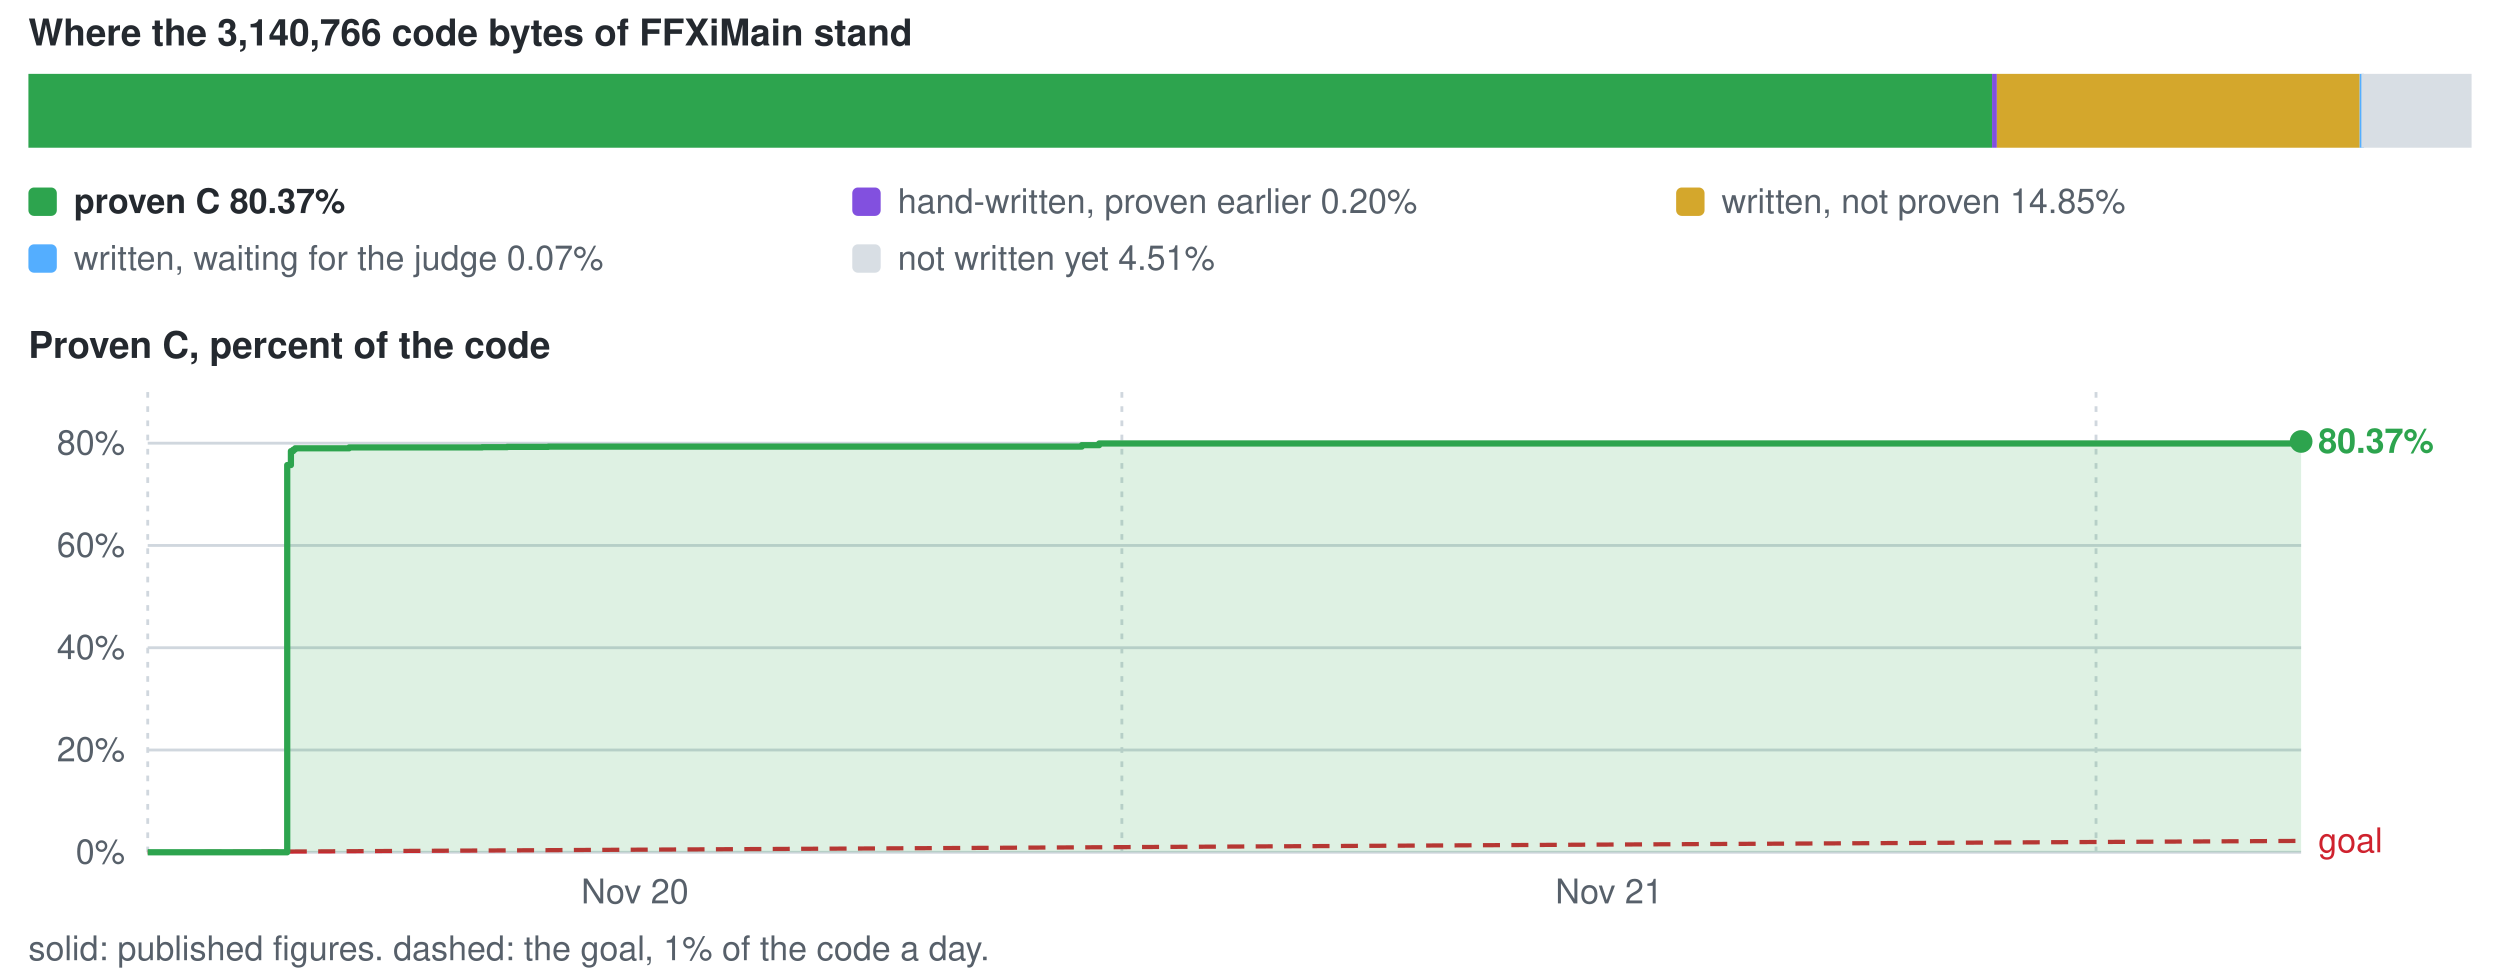
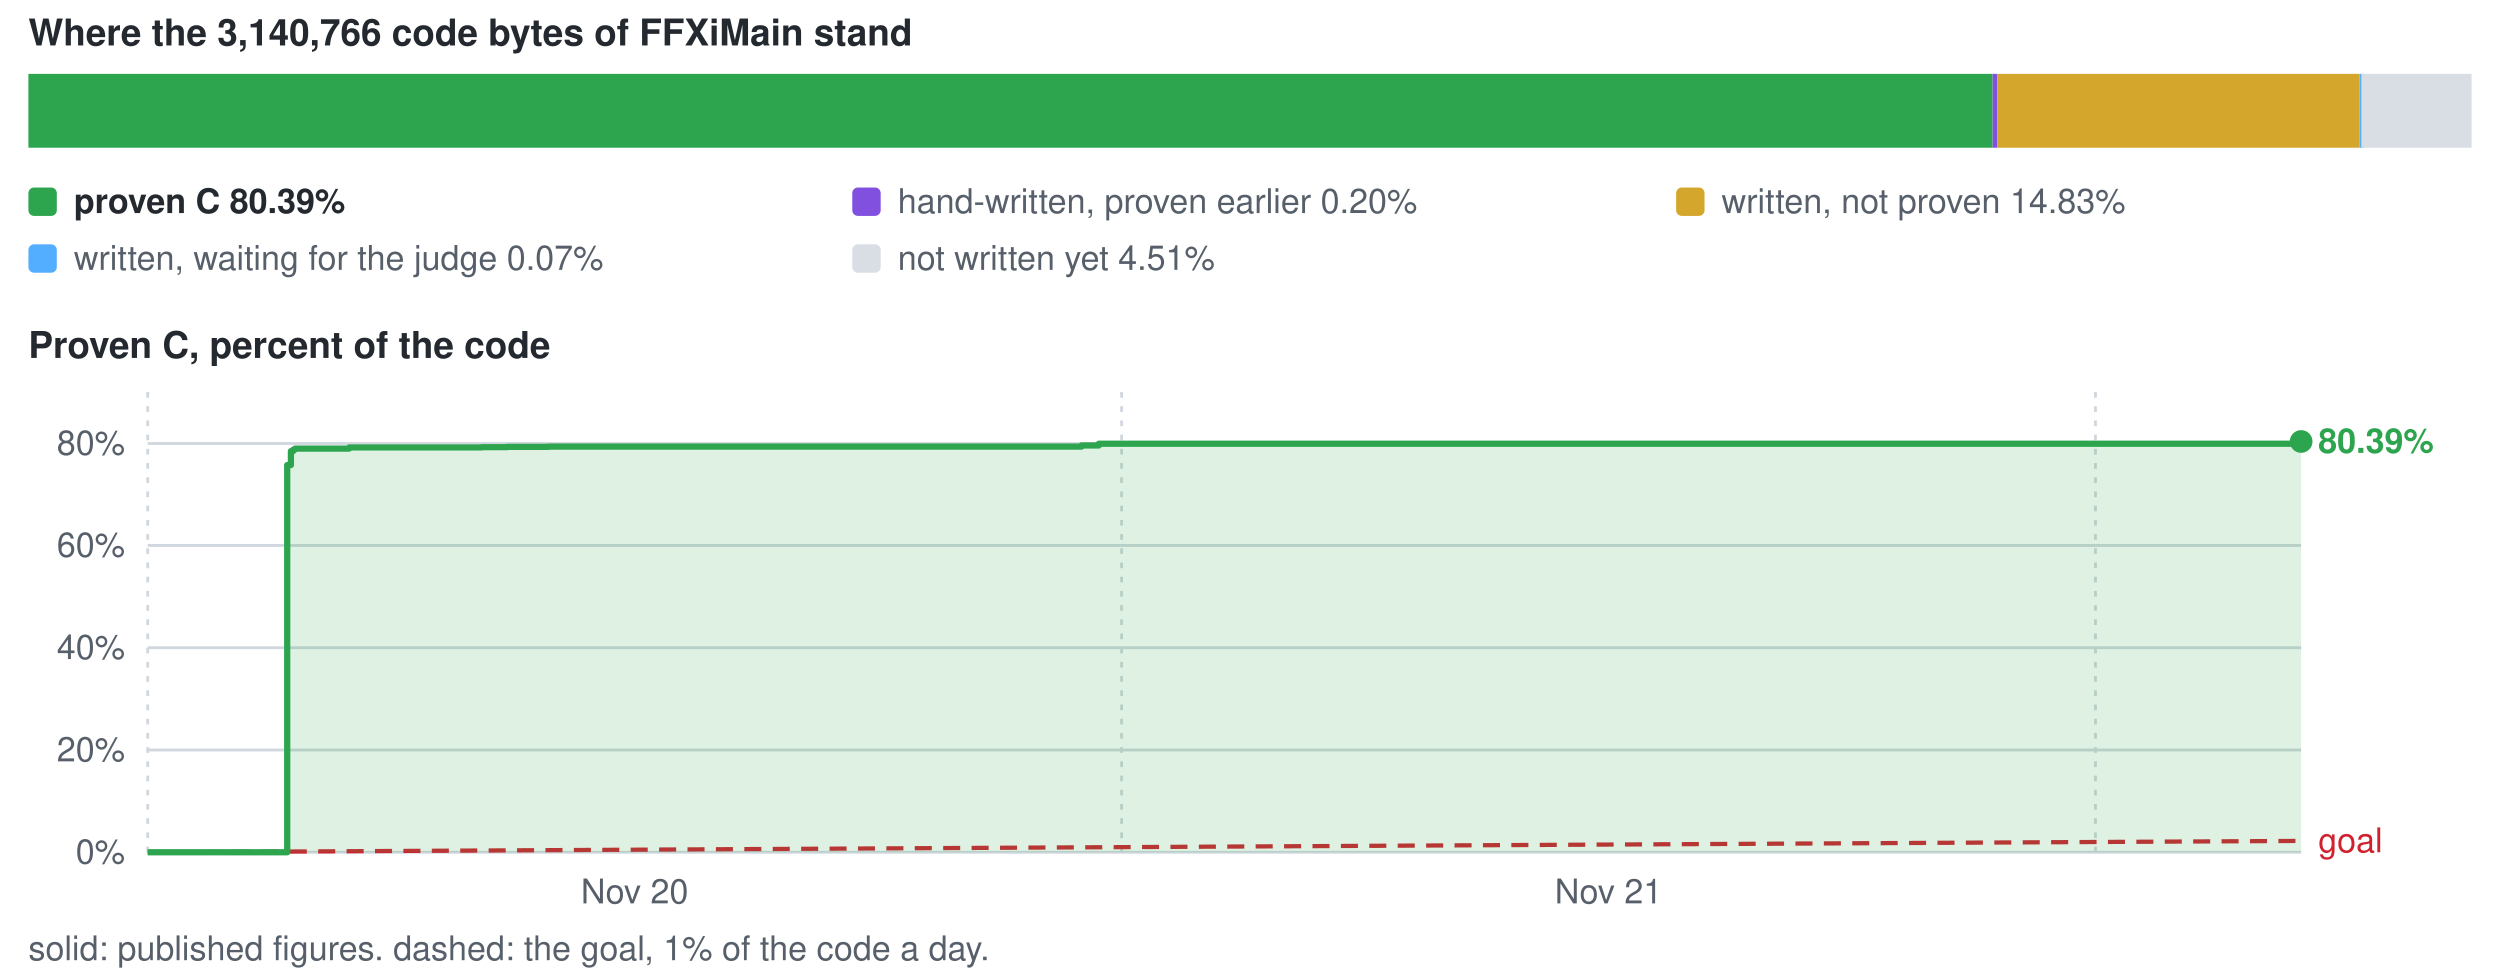
<svg xmlns="http://www.w3.org/2000/svg" viewBox="0 0 880 344" width="880" height="344" role="img" aria-label="conversion progress">
  <style>text{font-family:-apple-system,BlinkMacSystemFont,'Segoe UI',Helvetica,Arial,sans-serif;font-size:12px;fill:#57606a}.s{fill:#24292f;font-weight:600}.b{font-size:13px}</style>
  <text x="10" y="16" class="s b">Where the 3,140,766 code bytes of FFXiMain stand</text>
-   <rect x="10.0" y="26" width="691.2" height="26" fill="#2da44e" />
-   <rect x="701.2" y="26" width="1.7" height="26" fill="#8250df" />
-   <rect x="702.9" y="26" width="127.7" height="26" fill="#d4a72c" />
+   <rect x="10.0" y="26" width="691.4" height="26" fill="#2da44e" />
+   <rect x="701.4" y="26" width="1.7" height="26" fill="#8250df" />
+   <rect x="703.1" y="26" width="127.5" height="26" fill="#d4a72c" />
  <rect x="830.6" y="26" width="1.5" height="26" fill="#54aeff" />
  <rect x="831.2" y="26" width="38.8" height="26" fill="#d8dee4" />
  <rect x="10" y="66" width="10" height="10" rx="2" fill="#2da44e" />
-   <text x="26" y="75" class="s">proven C 80.37%</text>
+   <text x="26" y="75" class="s">proven C 80.39%</text>
  <rect x="300" y="66" width="10" height="10" rx="2" fill="#8250df" />
  <text x="316" y="75">hand-written, proven earlier 0.20%</text>
  <rect x="590" y="66" width="10" height="10" rx="2" fill="#d4a72c" />
-   <text x="606" y="75">written, not proven 14.85%</text>
+   <text x="606" y="75">written, not proven 14.83%</text>
  <rect x="10" y="86" width="10" height="10" rx="2" fill="#54aeff" />
  <text x="26" y="95">written, waiting for the judge 0.07%</text>
  <rect x="300" y="86" width="10" height="10" rx="2" fill="#d8dee4" />
  <text x="316" y="95">not written yet 4.51%</text>
  <text x="10" y="126" class="s b">Proven C, percent of the code</text>
  <line x1="52" y1="300.0" x2="810" y2="300.0" stroke="#d0d7de" stroke-width="1" />
  <text x="44" y="304.0" text-anchor="end">0%</text>
  <line x1="52" y1="264.0" x2="810" y2="264.0" stroke="#d0d7de" stroke-width="1" />
  <text x="44" y="268.0" text-anchor="end">20%</text>
  <line x1="52" y1="228.0" x2="810" y2="228.0" stroke="#d0d7de" stroke-width="1" />
  <text x="44" y="232.0" text-anchor="end">40%</text>
  <line x1="52" y1="192.0" x2="810" y2="192.0" stroke="#d0d7de" stroke-width="1" />
  <text x="44" y="196.0" text-anchor="end">60%</text>
-   <line x1="52" y1="156.0" x2="810" y2="156.0" stroke="#d0d7de" stroke-width="1" />
-   <text x="44" y="160.0" text-anchor="end">80%</text>
+   <line x1="52" y1="156.1" x2="810" y2="156.1" stroke="#d0d7de" stroke-width="1" />
+   <text x="44" y="160.1" text-anchor="end">80%</text>
  <line x1="52.0" y1="138" x2="52.0" y2="300" stroke="#d0d7de" stroke-width="1" stroke-dasharray="2 3" />
-   <text x="223.5" y="318" text-anchor="middle">Nov 20</text>
-   <line x1="394.9" y1="138" x2="394.9" y2="300" stroke="#d0d7de" stroke-width="1" stroke-dasharray="2 3" />
-   <text x="566.4" y="318" text-anchor="middle">Nov 21</text>
-   <line x1="737.8" y1="138" x2="737.8" y2="300" stroke="#d0d7de" stroke-width="1" stroke-dasharray="2 3" />
+   <text x="223.4" y="318" text-anchor="middle">Nov 20</text>
+   <line x1="394.8" y1="138" x2="394.8" y2="300" stroke="#d0d7de" stroke-width="1" stroke-dasharray="2 3" />
+   <text x="566.2" y="318" text-anchor="middle">Nov 21</text>
+   <line x1="737.6" y1="138" x2="737.6" y2="300" stroke="#d0d7de" stroke-width="1" stroke-dasharray="2 3" />
  <line x1="52.0" y1="300.0" x2="810.0" y2="296.0" stroke="#cf222e" stroke-width="1.5" stroke-dasharray="6 4" />
  <text x="816.0" y="300.0" style="fill:#cf222e">goal</text>
-   <path d="M52.0 300.0 H101.1 V163.7 H102.4 V158.8 H103.2 V158.3 H103.6 V158.2 H103.9 V157.8 H103.9 V157.8 H122.9 V157.5 H129.7 V157.5 H137.5 V157.5 H137.6 V157.5 H142.9 V157.5 H153.9 V157.5 H161.6 V157.5 H169.7 V157.4 H178.5 V157.3 H193.0 V157.2 H214.1 V157.2 H241.5 V157.2 H380.8 V156.7 H381.1 V156.7 H386.9 V156.1 H391.0 V156.1 H398.8 V156.1 H806.5 V156.1 H810.0 V155.4 V300.0 H52.0 Z" fill="#2da44e" fill-opacity="0.16" />
-   <path d="M52.0 300.0 H101.1 V163.7 H102.4 V158.8 H103.2 V158.3 H103.6 V158.2 H103.9 V157.8 H103.9 V157.8 H122.9 V157.5 H129.7 V157.5 H137.5 V157.5 H137.6 V157.5 H142.9 V157.5 H153.9 V157.5 H161.6 V157.5 H169.7 V157.4 H178.5 V157.3 H193.0 V157.2 H214.1 V157.2 H241.5 V157.2 H380.8 V156.7 H381.1 V156.7 H386.9 V156.1 H391.0 V156.1 H398.8 V156.1 H806.5 V156.1 H810.0 V155.4" fill="none" stroke="#2da44e" stroke-width="2.2" stroke-linejoin="round" />
+   <path d="M52.0 300.0 H101.1 V163.7 H102.4 V158.8 H103.2 V158.3 H103.6 V158.2 H103.9 V157.9 H103.9 V157.9 H122.9 V157.5 H129.7 V157.5 H137.5 V157.5 H137.6 V157.5 H142.9 V157.5 H153.9 V157.5 H161.5 V157.5 H169.6 V157.4 H178.5 V157.3 H193.0 V157.2 H214.0 V157.2 H241.4 V157.2 H380.7 V156.8 H381.0 V156.8 H386.8 V156.2 H390.9 V156.2 H398.7 V156.2 H806.3 V156.2 H809.8 V155.4 H810.0 V155.4 V300.0 H52.0 Z" fill="#2da44e" fill-opacity="0.16" />
+   <path d="M52.0 300.0 H101.1 V163.7 H102.4 V158.8 H103.2 V158.3 H103.6 V158.2 H103.9 V157.9 H103.9 V157.9 H122.9 V157.5 H129.7 V157.5 H137.5 V157.5 H137.6 V157.5 H142.9 V157.5 H153.9 V157.5 H161.5 V157.5 H169.6 V157.4 H178.5 V157.3 H193.0 V157.2 H214.0 V157.2 H241.4 V157.2 H380.7 V156.8 H381.0 V156.8 H386.8 V156.2 H390.9 V156.2 H398.7 V156.2 H806.3 V156.2 H809.8 V155.4 H810.0 V155.4" fill="none" stroke="#2da44e" stroke-width="2.2" stroke-linejoin="round" />
  <circle cx="810.0" cy="155.4" r="4" fill="#2da44e" />
-   <text x="816.0" y="159.4" class="s" style="fill:#2da44e">80.37%</text>
+   <text x="816.0" y="159.4" class="s" style="fill:#2da44e">80.39%</text>
  <text x="10" y="338">solid: published figures. dashed: the goal, 1% of the code a day.</text>
</svg>
